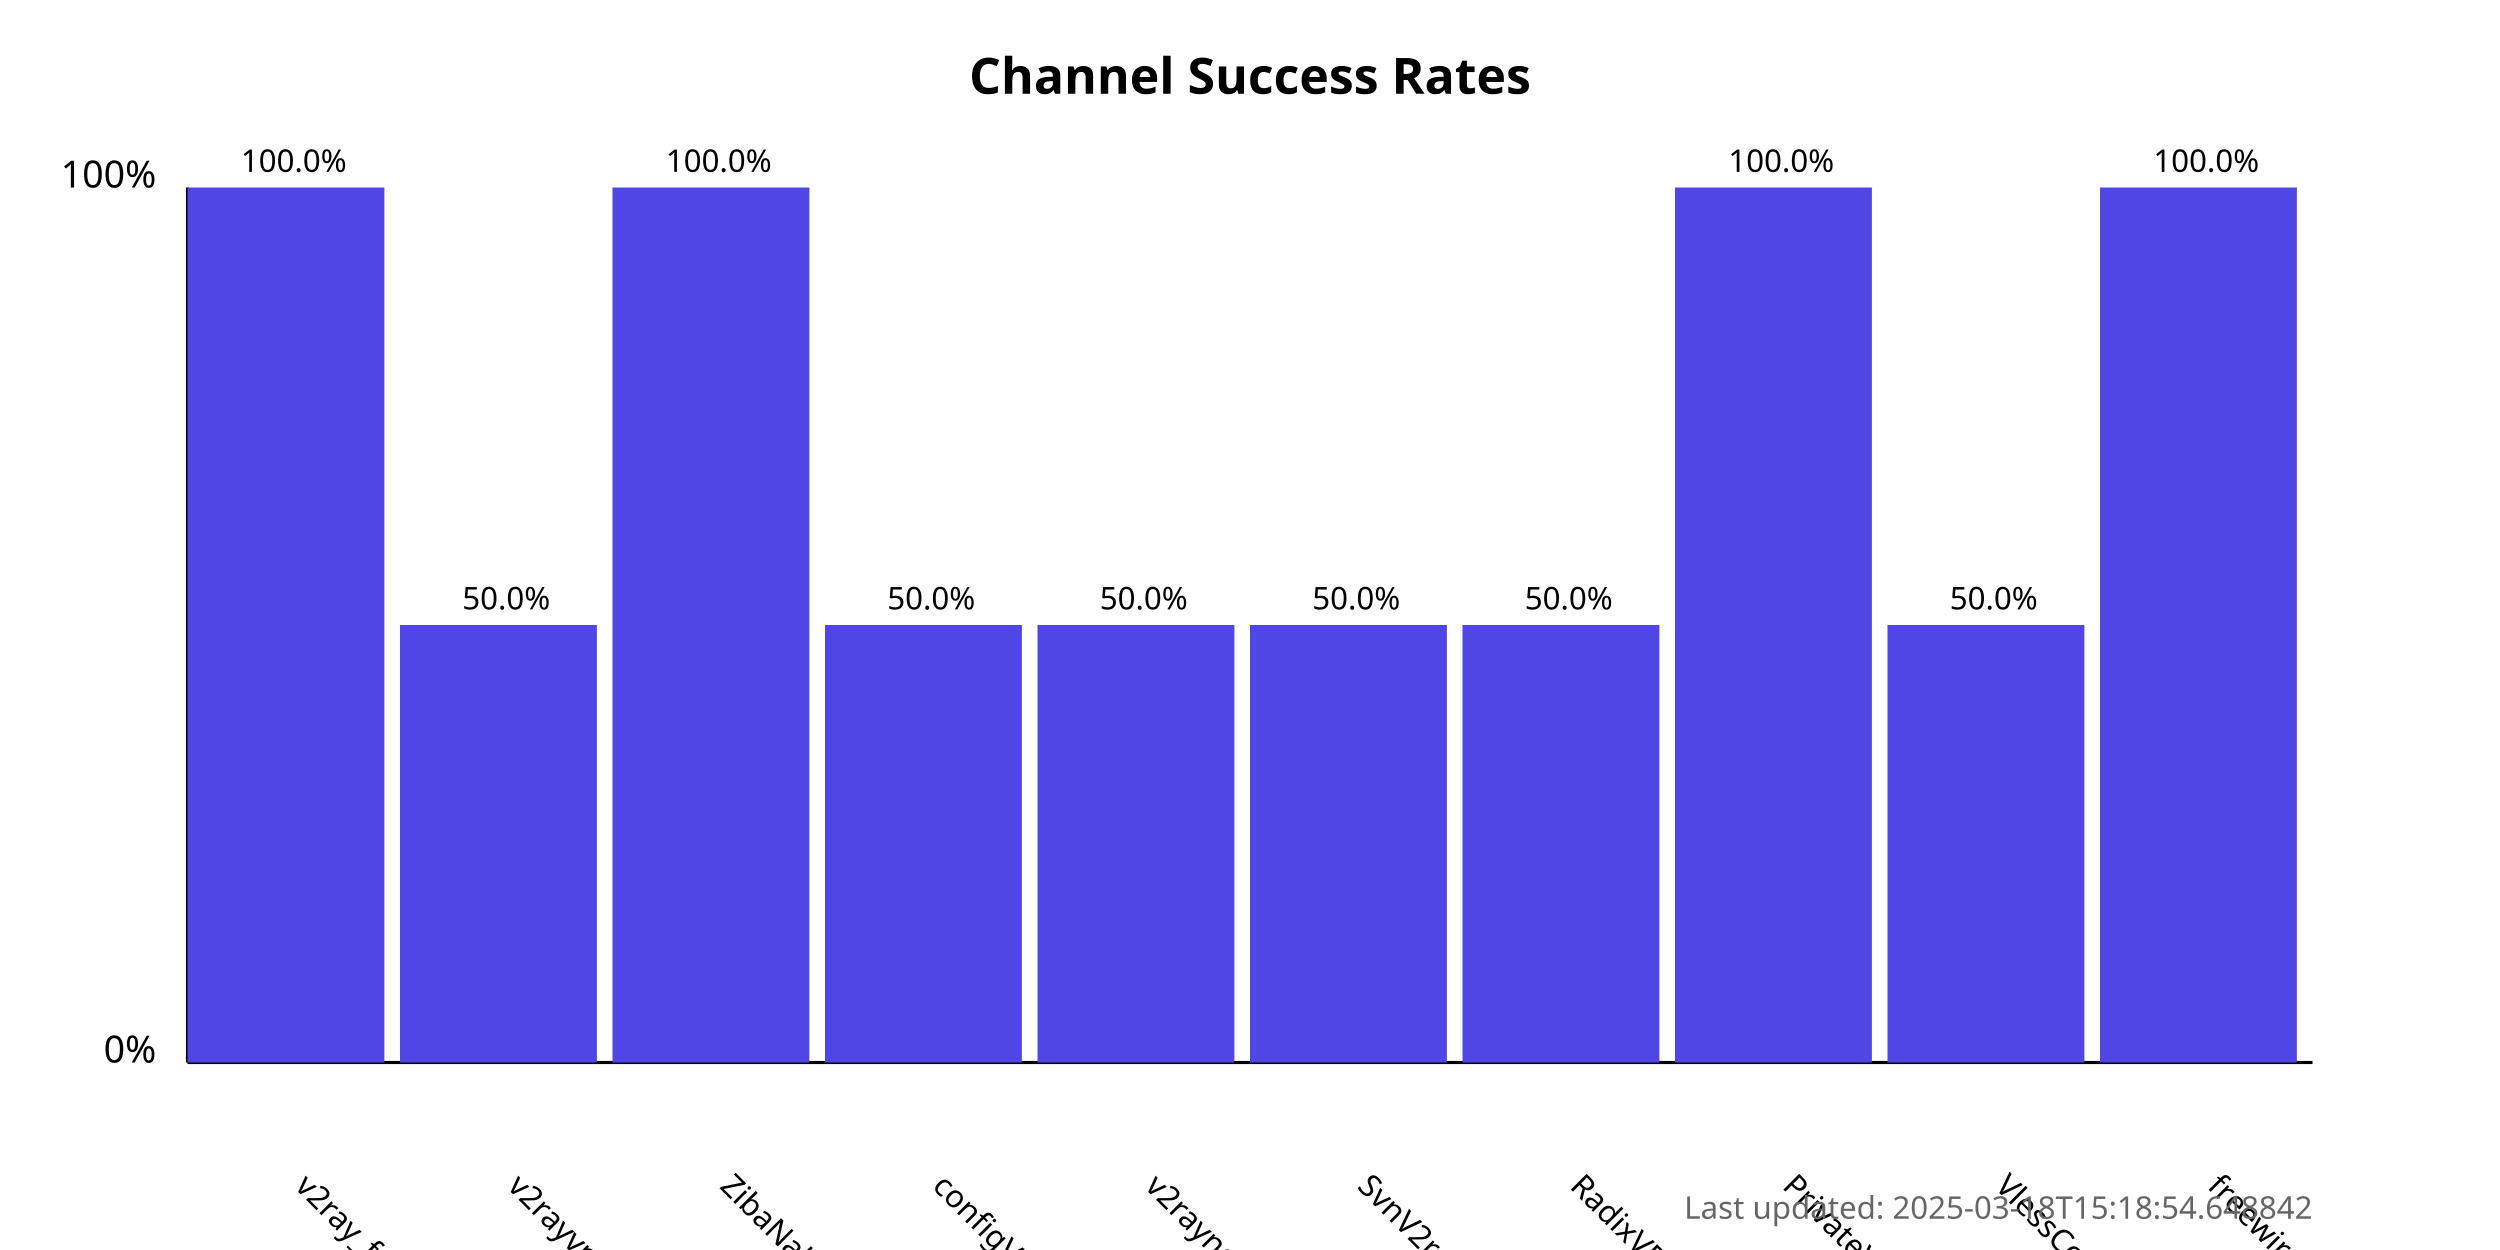
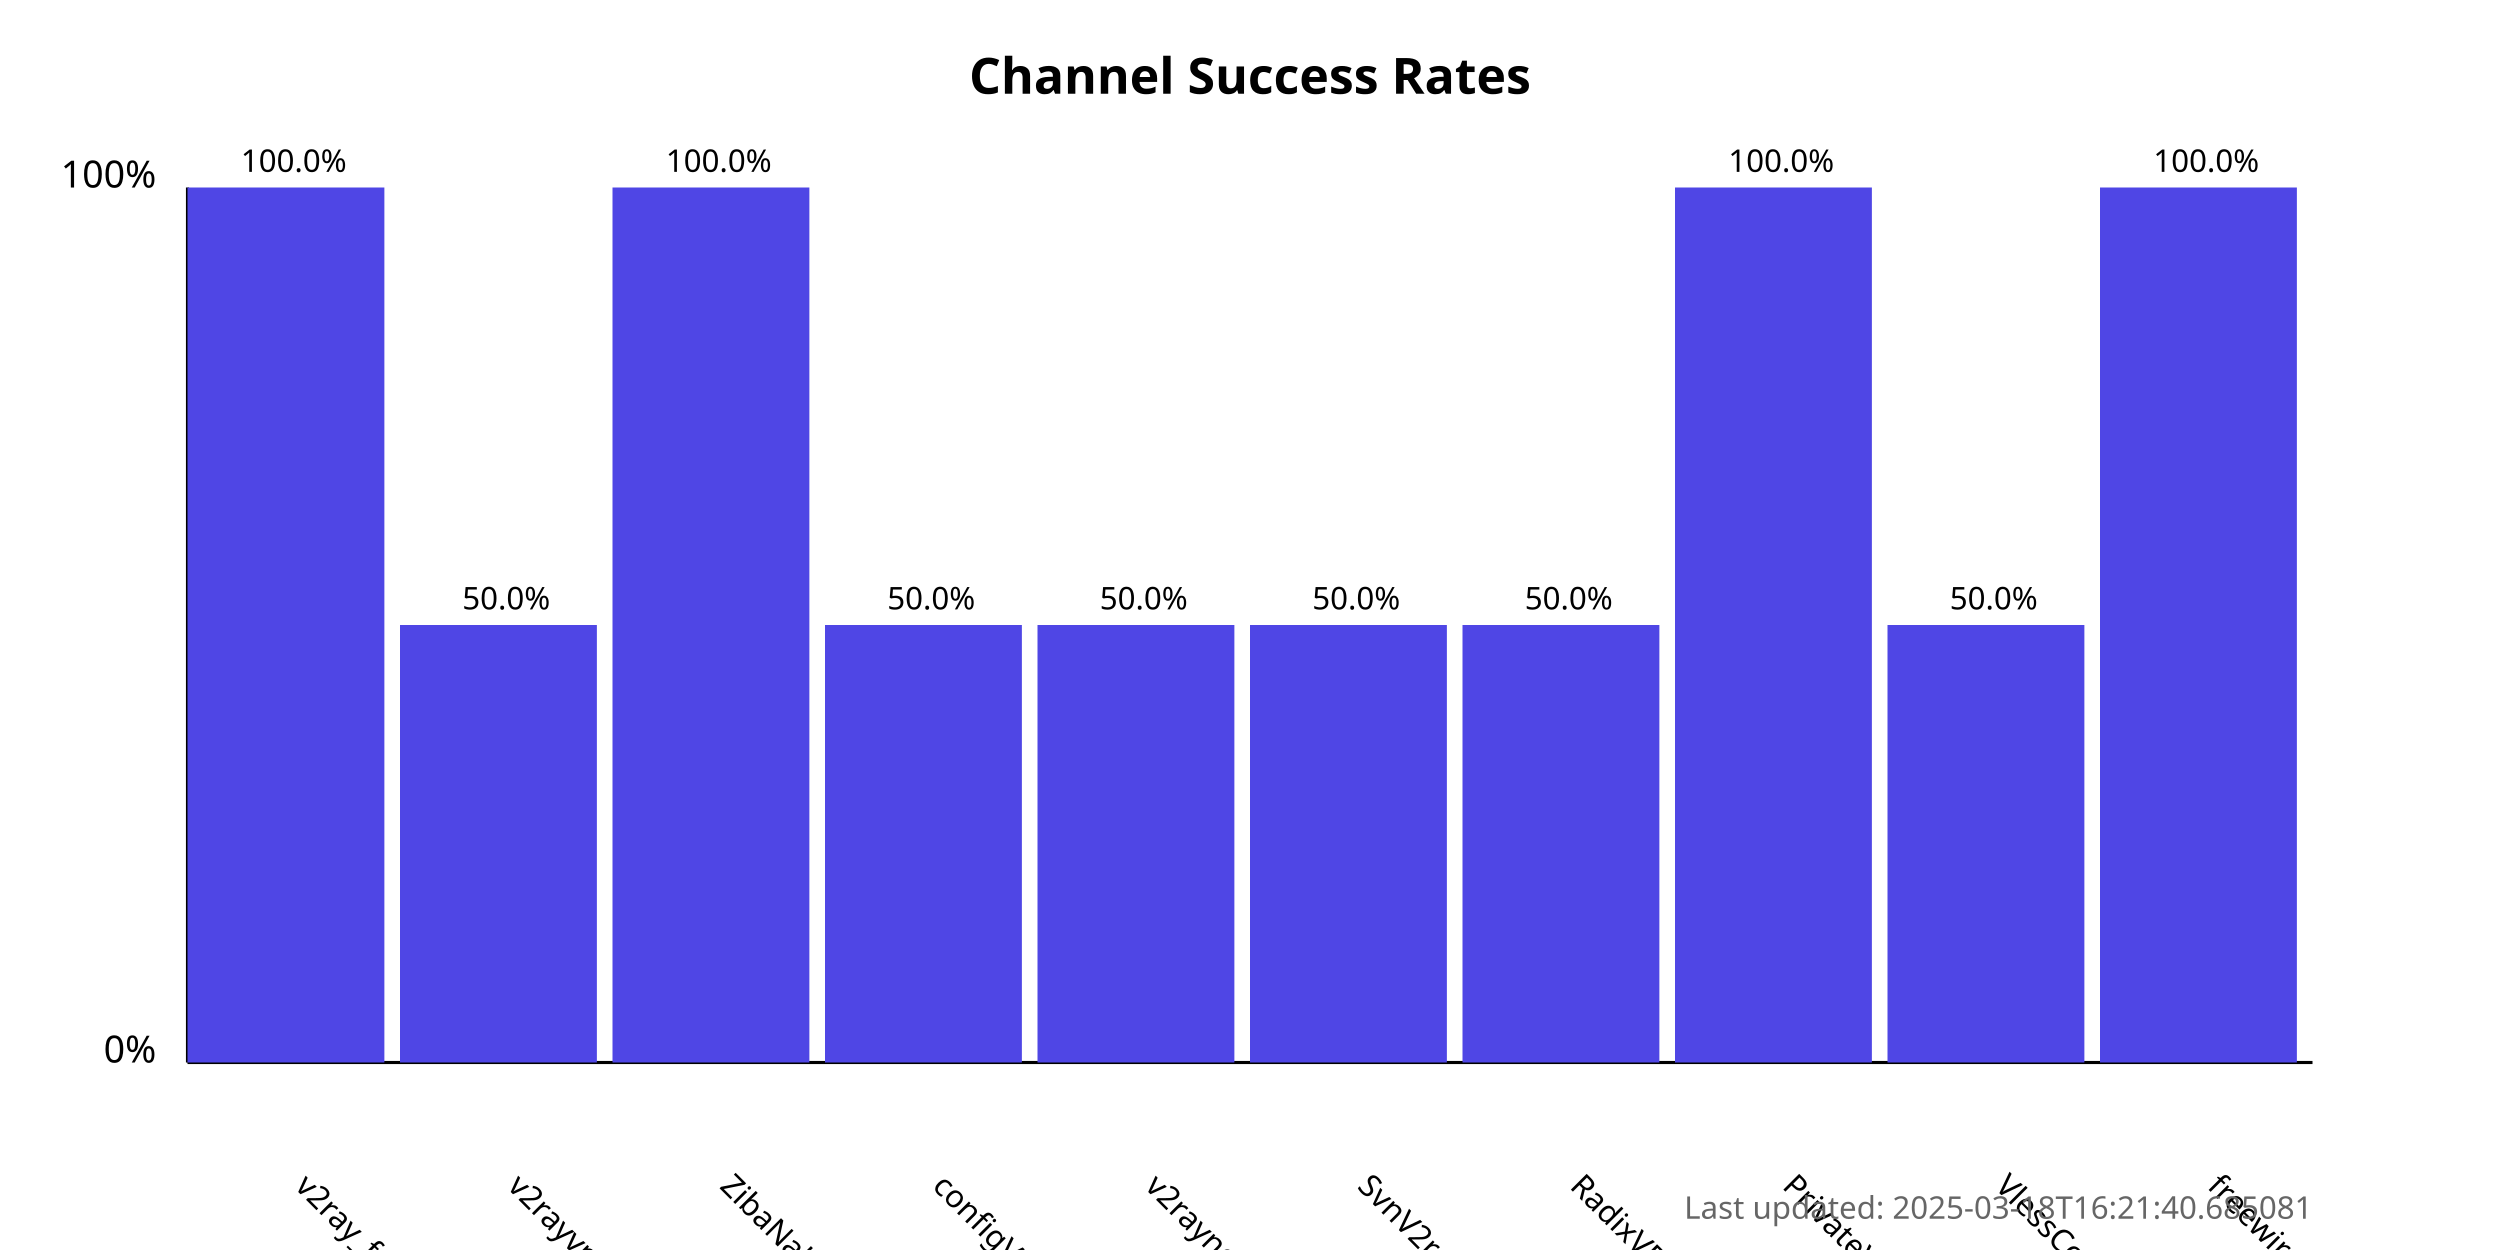
<svg xmlns="http://www.w3.org/2000/svg" width="800" height="400">
  <style>
            .chart-title { font: bold 16px sans-serif; }
            .axis-label { font: 12px sans-serif; }
            .tick-label { font: 10px sans-serif; }
            .bar { fill: #4f46e5; }
            .bar:hover { fill: #6366f1; }
            .timestamp { font: 10px sans-serif; fill: #666; }
        </style>
  <text x="400.0" y="30" text-anchor="middle" class="chart-title">
            Channel Success Rates
        </text>
  <line x1="60" y1="340" x2="60" y2="60" stroke="black" stroke-width="1" />
  <line x1="60" y1="340" x2="740" y2="340" stroke="black" stroke-width="1" />
  <text x="50" y="340" text-anchor="end" class="axis-label">0%</text>
  <text x="50" y="60" text-anchor="end" class="axis-label">100%</text>
  <g>
    <rect x="60" y="60.0" width="63.0" height="280.0" class="bar" />
    <text x="94.0" y="380" transform="rotate(45, 94.0, 380)" text-anchor="start" class="tick-label">
                v2ray_free_conf
            </text>
    <text x="94.0" y="55.0" text-anchor="middle" class="tick-label">
                100.0%
            </text>
  </g>
  <g>
    <rect x="128.0" y="200.0" width="63.0" height="140.0" class="bar" />
    <text x="162.0" y="380" transform="rotate(45, 162.0, 380)" text-anchor="start" class="tick-label">
                v2rayvpno
            </text>
    <text x="162.0" y="195.0" text-anchor="middle" class="tick-label">
                50.0%
            </text>
  </g>
  <g>
    <rect x="196.0" y="60.0" width="63.0" height="280.0" class="bar" />
    <text x="230.0" y="380" transform="rotate(45, 230.0, 380)" text-anchor="start" class="tick-label">
                ZibaNabz
            </text>
    <text x="230.0" y="55.0" text-anchor="middle" class="tick-label">
                100.0%
            </text>
  </g>
  <g>
    <rect x="264.0" y="200.0" width="63.0" height="140.0" class="bar" />
    <text x="298.0" y="380" transform="rotate(45, 298.0, 380)" text-anchor="start" class="tick-label">
                configV2rayForFree
            </text>
    <text x="298.0" y="195.0" text-anchor="middle" class="tick-label">
                50.0%
            </text>
  </g>
  <g>
    <rect x="332.0" y="200.0" width="63.0" height="140.0" class="bar" />
    <text x="366.0" y="380" transform="rotate(45, 366.0, 380)" text-anchor="start" class="tick-label">
                v2rayngvpn
            </text>
    <text x="366.0" y="195.0" text-anchor="middle" class="tick-label">
                50.0%
            </text>
  </g>
  <g>
    <rect x="400.0" y="200.0" width="63.0" height="140.0" class="bar" />
    <text x="434.0" y="380" transform="rotate(45, 434.0, 380)" text-anchor="start" class="tick-label">
                SvnV2ray
            </text>
    <text x="434.0" y="195.0" text-anchor="middle" class="tick-label">
                50.0%
            </text>
  </g>
  <g>
    <rect x="468.0" y="200.0" width="63.0" height="140.0" class="bar" />
    <text x="502.0" y="380" transform="rotate(45, 502.0, 380)" text-anchor="start" class="tick-label">
                RadixVPN
            </text>
    <text x="502.0" y="195.0" text-anchor="middle" class="tick-label">
                50.0%
            </text>
  </g>
  <g>
    <rect x="536.0" y="60.0" width="63.0" height="280.0" class="bar" />
    <text x="570.0" y="380" transform="rotate(45, 570.0, 380)" text-anchor="start" class="tick-label">
                PrivateVPNs
            </text>
    <text x="570.0" y="55.0" text-anchor="middle" class="tick-label">
                100.0%
            </text>
  </g>
  <g>
    <rect x="604.0" y="200.0" width="63.0" height="140.0" class="bar" />
    <text x="638.0" y="380" transform="rotate(45, 638.0, 380)" text-anchor="start" class="tick-label">
                VlessConfig
            </text>
    <text x="638.0" y="195.0" text-anchor="middle" class="tick-label">
                50.0%
            </text>
  </g>
  <g>
    <rect x="672.0" y="60.0" width="63.0" height="280.0" class="bar" />
    <text x="706.0" y="380" transform="rotate(45, 706.0, 380)" text-anchor="start" class="tick-label">
                freewireguard
            </text>
    <text x="706.0" y="55.0" text-anchor="middle" class="tick-label">
                100.0%
            </text>
  </g>
  <text x="740" y="390" text-anchor="end" class="timestamp">
-             Last updated: 2025-03-18T15:18:54.648842
+             Last updated: 2025-03-18T16:21:40.685081
        </text>
</svg>
